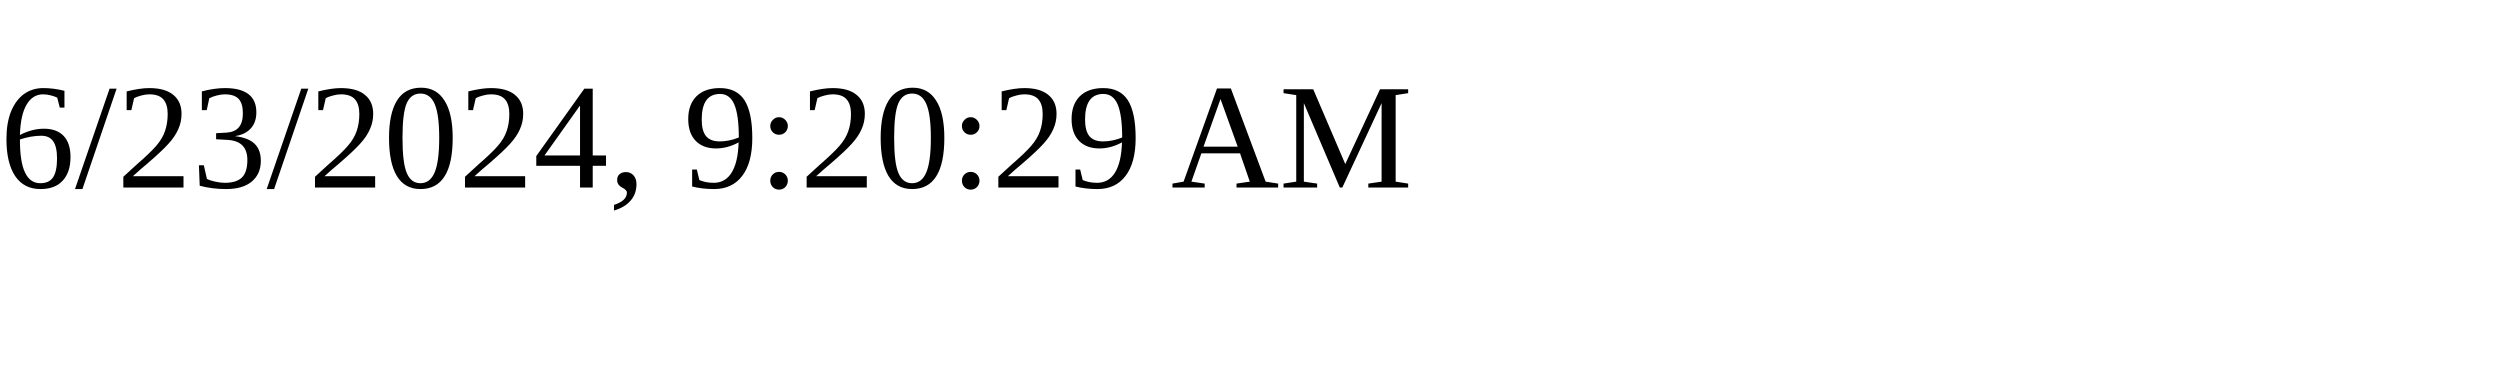
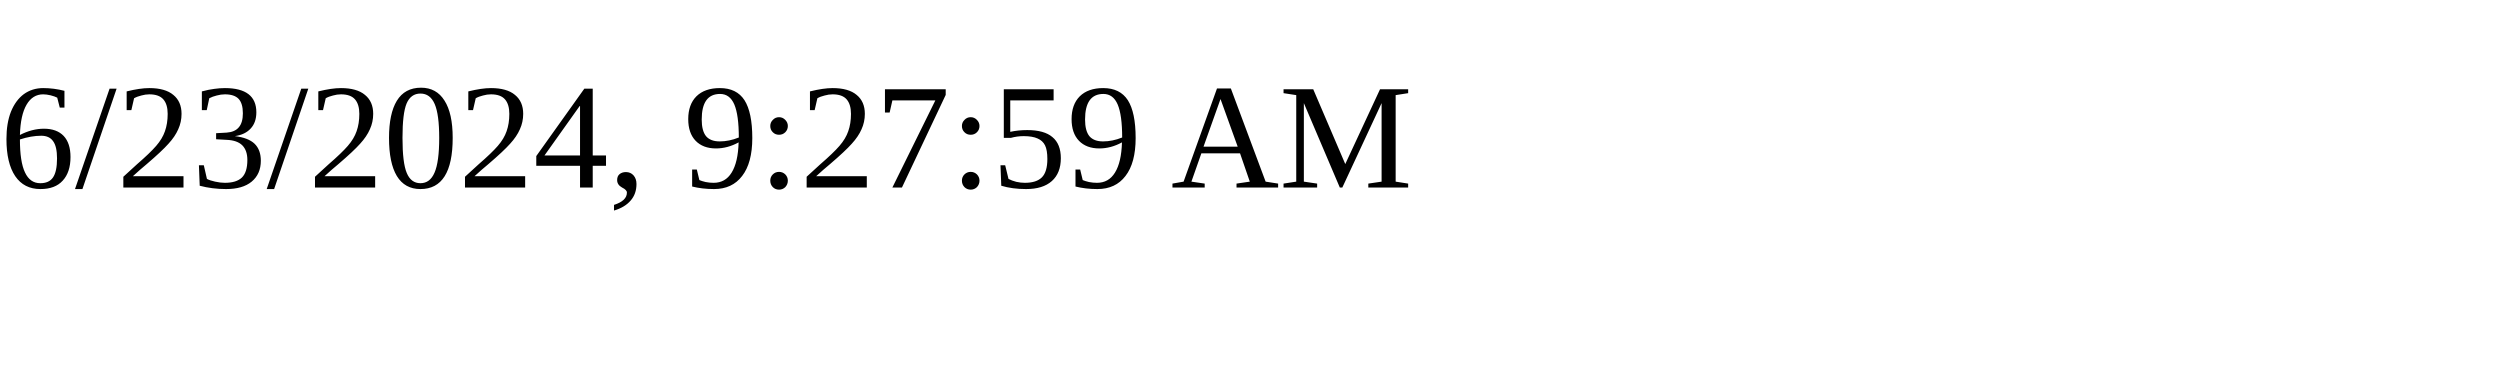
<svg xmlns="http://www.w3.org/2000/svg" height="30" width="200">
-   <text x="0" y="15">6/23/2024, 9:20:29 AM</text>
+   <text x="0" y="15">6/23/2024, 9:27:59 AM</text>
</svg>
